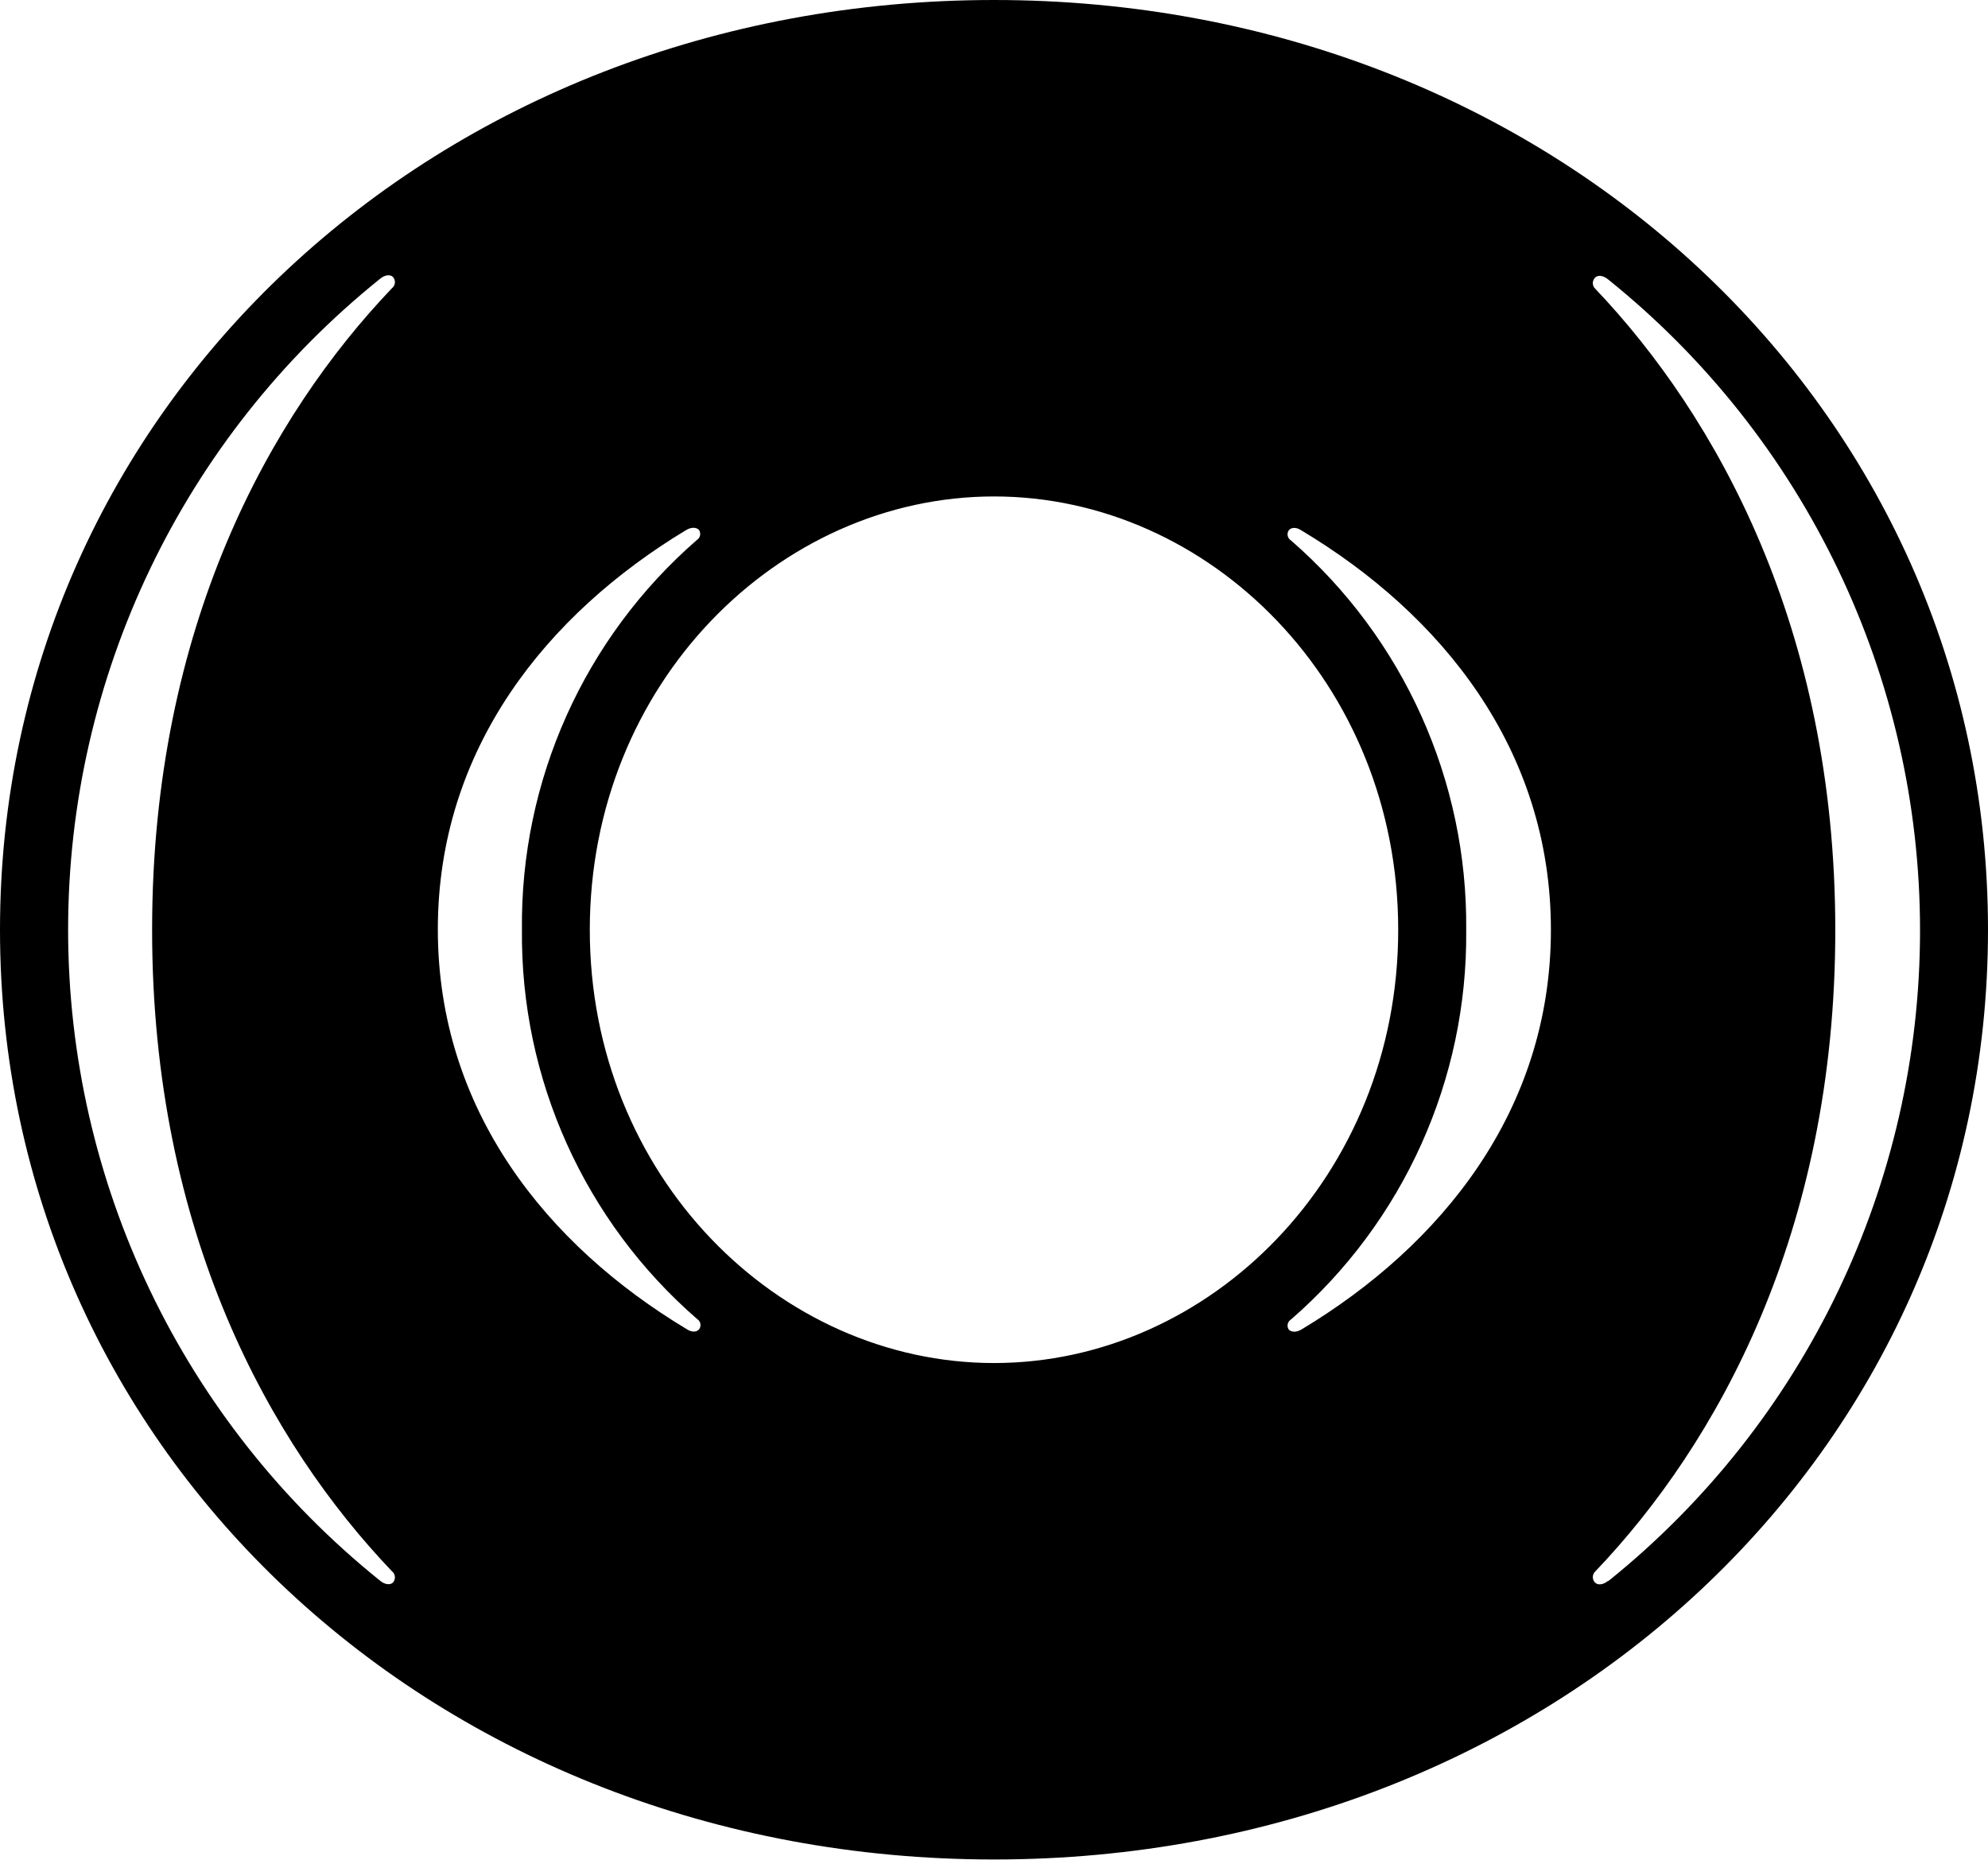
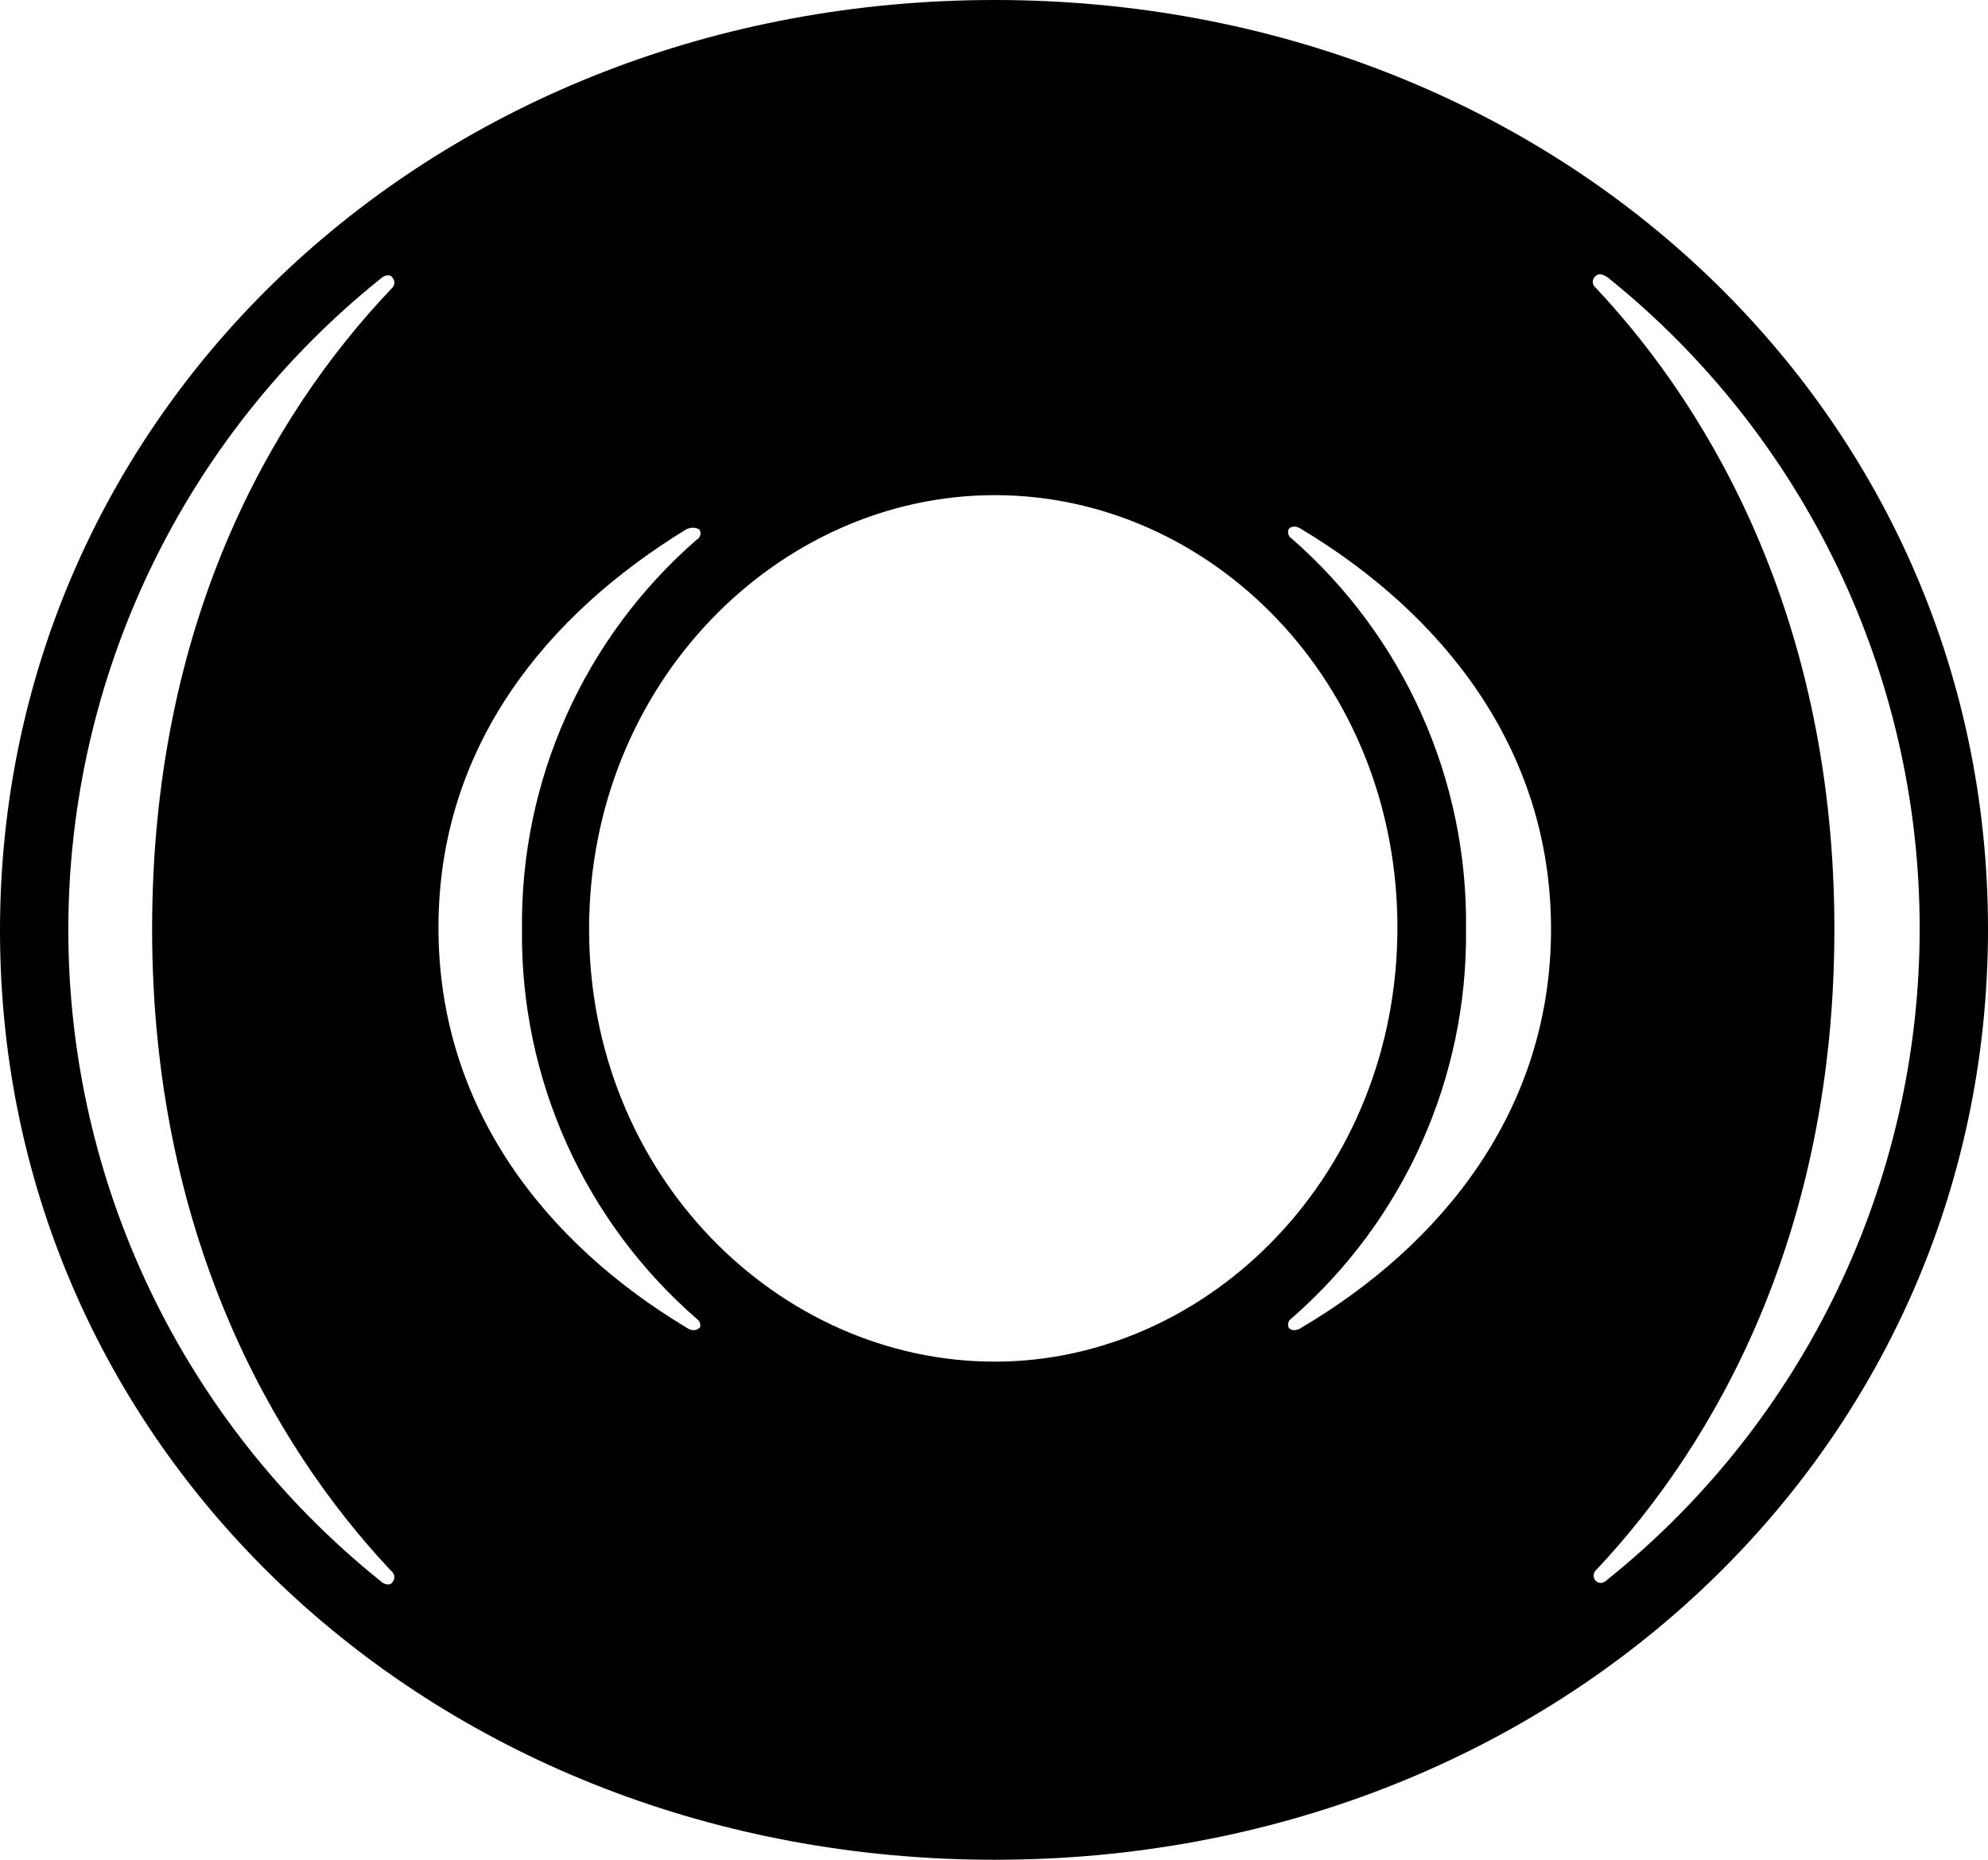
- <svg xmlns="http://www.w3.org/2000/svg" viewBox="0 0 133.31 124.69">
-   <path d="M66.66 0C29.27 0 0 27.32 0 62.35s29.27 62.34 66.66 62.34 66.65-27.32 66.65-62.34S104 0 66.66 0zM26.28 105.36a.52.52 0 0 1 .06.77c-.18.16-.53.14-.86-.14a56 56 0 0 1 0-87.29c.33-.28.68-.3.86-.14a.52.52 0 0 1-.06.77C18.14 27.86 10.2 42 10.2 62.35s7.94 34.48 16.08 43.01zM46.9 89.11c-.14.21-.49.27-.88 0-9.31-5.6-16.66-14.64-16.66-26.79S36.71 41.16 46 35.55c.39-.24.74-.18.88 0a.48.48 0 0 1-.15.66A34.13 34.13 0 0 0 35 62.35a34.11 34.11 0 0 0 11.75 26.1.48.48 0 0 1 .15.66zm19.76 2.29c-14.46 0-27.11-12.54-27.11-29.05S52.2 33.29 66.66 33.29s27.1 12.54 27.1 29.06S81.11 91.4 66.66 91.4zm20.63-2.26c-.39.24-.74.18-.88 0a.48.48 0 0 1 .16-.66 34.14 34.14 0 0 0 11.75-26.1 34.17 34.17 0 0 0-11.75-26.14.48.48 0 0 1-.16-.66c.14-.21.49-.27.88 0C96.6 41.16 104 50.19 104 62.35s-7.4 21.19-16.71 26.79zM107.84 106c-.34.28-.68.3-.86.14a.52.52 0 0 1 0-.77c8.14-8.53 16.09-22.71 16.09-43s-8-34.49-16.09-43a.52.52 0 0 1 0-.77c.18-.16.52-.14.86.14a56 56 0 0 1 0 87.29z" />
+ <svg xmlns="http://www.w3.org/2000/svg" viewBox="0 0 133.3 124.7">
+   <path d="M66.7 0C29.3 0 0 27.3 0 62.4s29.3 62.3 66.7 62.3 66.6-27.3 66.6-62.4S104 0 66.7 0zM26.3 105.4a.5.5 0 0 1 0 .7c-.1.2-.5.2-.8-.1a56 56 0 0 1 0-87.3c.3-.3.7-.3.8-.1a.5.5 0 0 1 0 .7C18 28 10.2 42 10.2 62.3s8 34.5 16 43zM46.9 89c-.1.2-.5.3-.9 0-9.3-5.6-16.6-14.6-16.6-26.8S36.7 41.2 46 35.5c.4-.2.7-.1.9 0a.5.5 0 0 1-.2.7A34.1 34.1 0 0 0 35 62.3a34.1 34.1 0 0 0 11.8 26.2.5.5 0 0 1 .1.6zm19.8 2.3c-14.5 0-27.2-12.5-27.2-29s12.7-29.1 27.2-29.1 27 12.5 27 29-12.6 29.1-27 29.1zm20.6-2.3c-.4.3-.8.2-.9 0a.5.5 0 0 1 .2-.6 34.1 34.1 0 0 0 11.7-26.1 34.2 34.2 0 0 0-11.7-26.2.5.5 0 0 1-.2-.6c.1-.2.5-.3.9 0 9.3 5.6 16.7 14.6 16.7 26.8S96.6 83.5 87.3 89zm20.5 16.9c-.3.3-.6.3-.8.1a.5.5 0 0 1 0-.7c8.1-8.6 16-22.7 16-43s-8-34.5-16-43a.5.5 0 0 1 0-.8c.2-.2.5-.1.8.1a56 56 0 0 1 0 87.3z" />
</svg>
